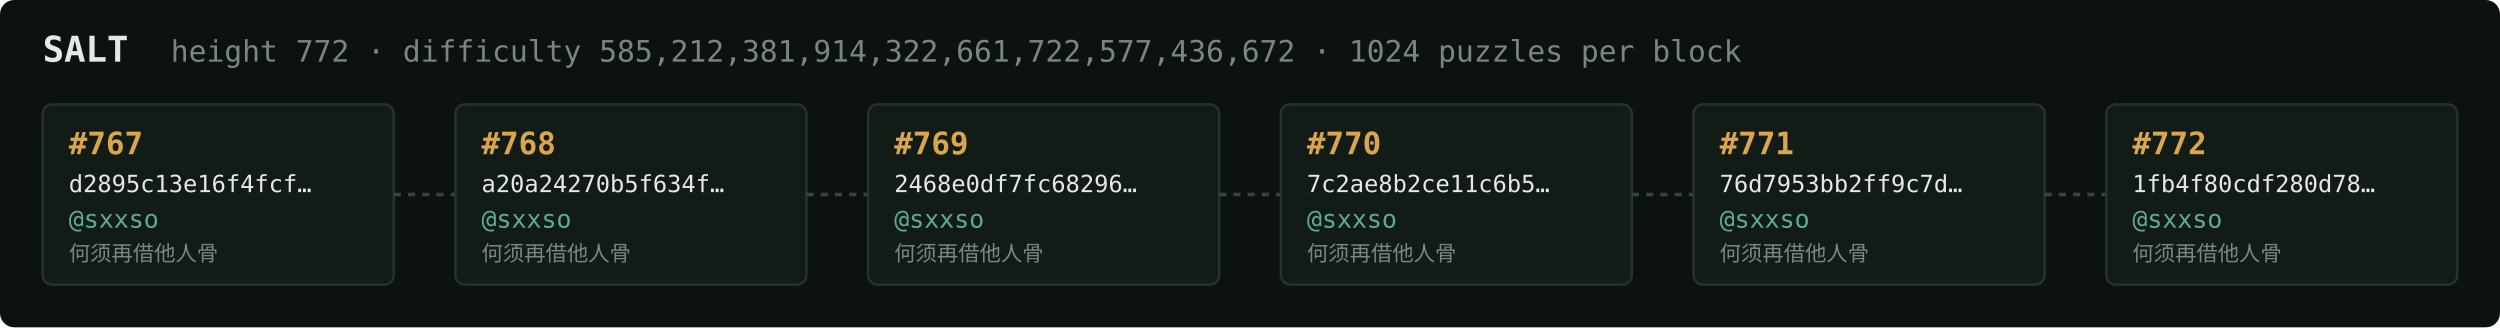
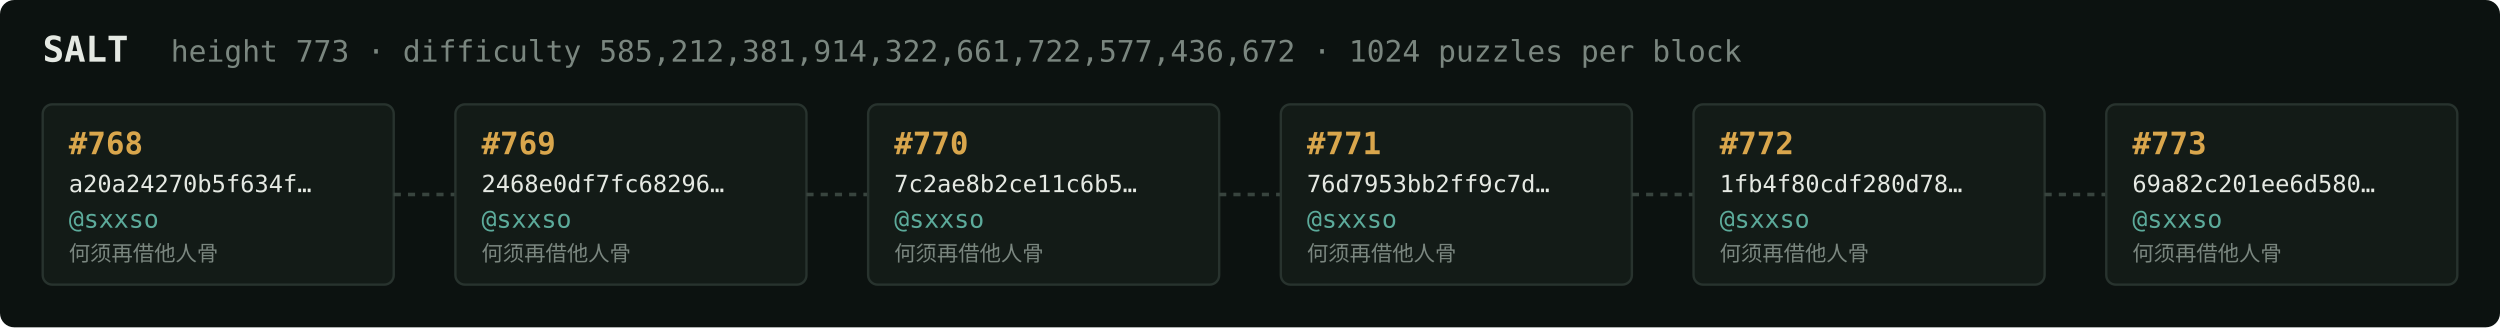
<svg xmlns="http://www.w3.org/2000/svg" width="1054" height="138" viewBox="0 0 1054 138" font-family="ui-monospace,SFMono-Regular,Menlo,monospace">
  <rect fill="#0c1210" width="1054" height="138" rx="6" />
  <text x="18" y="26" fill="#e5e9e3" font-size="15" font-weight="700">SALT</text>
-   <text x="72" y="26" fill="#7a867f" font-size="12.5">height 772 · difficulty 585,212,381,914,322,661,722,577,436,672 · 1024 puzzles per block</text>
+   <text x="72" y="26" fill="#7a867f" font-size="12.5">height 773 · difficulty 585,212,381,914,322,661,722,577,436,672 · 1024 puzzles per block</text>
  <rect x="18" y="44" width="148" height="76" rx="4" fill="#131b17" stroke="#28332e" stroke-width="1" />
-   <text x="29" y="65" fill="#d9a64c" font-size="13" font-weight="700">#767</text>
-   <text x="29" y="81" fill="#e5e9e3" font-size="10">d2895c13e16f4fcf…</text>
+   <text x="29" y="65" fill="#d9a64c" font-size="13" font-weight="700">#768</text>
+   <text x="29" y="81" fill="#e5e9e3" font-size="10">a20a24270b5f634f…</text>
  <text x="29" y="96" fill="#5cab9b" font-size="10.5">@sxxso</text>
  <text x="29" y="110" fill="#7a867f" font-size="9">何须再借他人骨</text>
  <line x1="166" y1="82.0" x2="192" y2="82.0" stroke="#38443e" stroke-width="1.5" stroke-dasharray="3 3" />
  <rect x="192" y="44" width="148" height="76" rx="4" fill="#131b17" stroke="#28332e" stroke-width="1" />
-   <text x="203" y="65" fill="#d9a64c" font-size="13" font-weight="700">#768</text>
-   <text x="203" y="81" fill="#e5e9e3" font-size="10">a20a24270b5f634f…</text>
+   <text x="203" y="65" fill="#d9a64c" font-size="13" font-weight="700">#769</text>
+   <text x="203" y="81" fill="#e5e9e3" font-size="10">2468e0df7fc68296…</text>
  <text x="203" y="96" fill="#5cab9b" font-size="10.5">@sxxso</text>
  <text x="203" y="110" fill="#7a867f" font-size="9">何须再借他人骨</text>
  <line x1="340" y1="82.0" x2="366" y2="82.0" stroke="#38443e" stroke-width="1.5" stroke-dasharray="3 3" />
  <rect x="366" y="44" width="148" height="76" rx="4" fill="#131b17" stroke="#28332e" stroke-width="1" />
-   <text x="377" y="65" fill="#d9a64c" font-size="13" font-weight="700">#769</text>
-   <text x="377" y="81" fill="#e5e9e3" font-size="10">2468e0df7fc68296…</text>
+   <text x="377" y="65" fill="#d9a64c" font-size="13" font-weight="700">#770</text>
+   <text x="377" y="81" fill="#e5e9e3" font-size="10">7c2ae8b2ce11c6b5…</text>
  <text x="377" y="96" fill="#5cab9b" font-size="10.5">@sxxso</text>
  <text x="377" y="110" fill="#7a867f" font-size="9">何须再借他人骨</text>
  <line x1="514" y1="82.0" x2="540" y2="82.0" stroke="#38443e" stroke-width="1.5" stroke-dasharray="3 3" />
  <rect x="540" y="44" width="148" height="76" rx="4" fill="#131b17" stroke="#28332e" stroke-width="1" />
-   <text x="551" y="65" fill="#d9a64c" font-size="13" font-weight="700">#770</text>
-   <text x="551" y="81" fill="#e5e9e3" font-size="10">7c2ae8b2ce11c6b5…</text>
+   <text x="551" y="65" fill="#d9a64c" font-size="13" font-weight="700">#771</text>
+   <text x="551" y="81" fill="#e5e9e3" font-size="10">76d7953bb2ff9c7d…</text>
  <text x="551" y="96" fill="#5cab9b" font-size="10.5">@sxxso</text>
  <text x="551" y="110" fill="#7a867f" font-size="9">何须再借他人骨</text>
  <line x1="688" y1="82.0" x2="714" y2="82.0" stroke="#38443e" stroke-width="1.5" stroke-dasharray="3 3" />
  <rect x="714" y="44" width="148" height="76" rx="4" fill="#131b17" stroke="#28332e" stroke-width="1" />
-   <text x="725" y="65" fill="#d9a64c" font-size="13" font-weight="700">#771</text>
-   <text x="725" y="81" fill="#e5e9e3" font-size="10">76d7953bb2ff9c7d…</text>
+   <text x="725" y="65" fill="#d9a64c" font-size="13" font-weight="700">#772</text>
+   <text x="725" y="81" fill="#e5e9e3" font-size="10">1fb4f80cdf280d78…</text>
  <text x="725" y="96" fill="#5cab9b" font-size="10.5">@sxxso</text>
  <text x="725" y="110" fill="#7a867f" font-size="9">何须再借他人骨</text>
  <line x1="862" y1="82.0" x2="888" y2="82.0" stroke="#38443e" stroke-width="1.5" stroke-dasharray="3 3" />
  <rect x="888" y="44" width="148" height="76" rx="4" fill="#131b17" stroke="#28332e" stroke-width="1" />
-   <text x="899" y="65" fill="#d9a64c" font-size="13" font-weight="700">#772</text>
-   <text x="899" y="81" fill="#e5e9e3" font-size="10">1fb4f80cdf280d78…</text>
+   <text x="899" y="65" fill="#d9a64c" font-size="13" font-weight="700">#773</text>
+   <text x="899" y="81" fill="#e5e9e3" font-size="10">69a82c201ee6d580…</text>
  <text x="899" y="96" fill="#5cab9b" font-size="10.5">@sxxso</text>
  <text x="899" y="110" fill="#7a867f" font-size="9">何须再借他人骨</text>
</svg>
